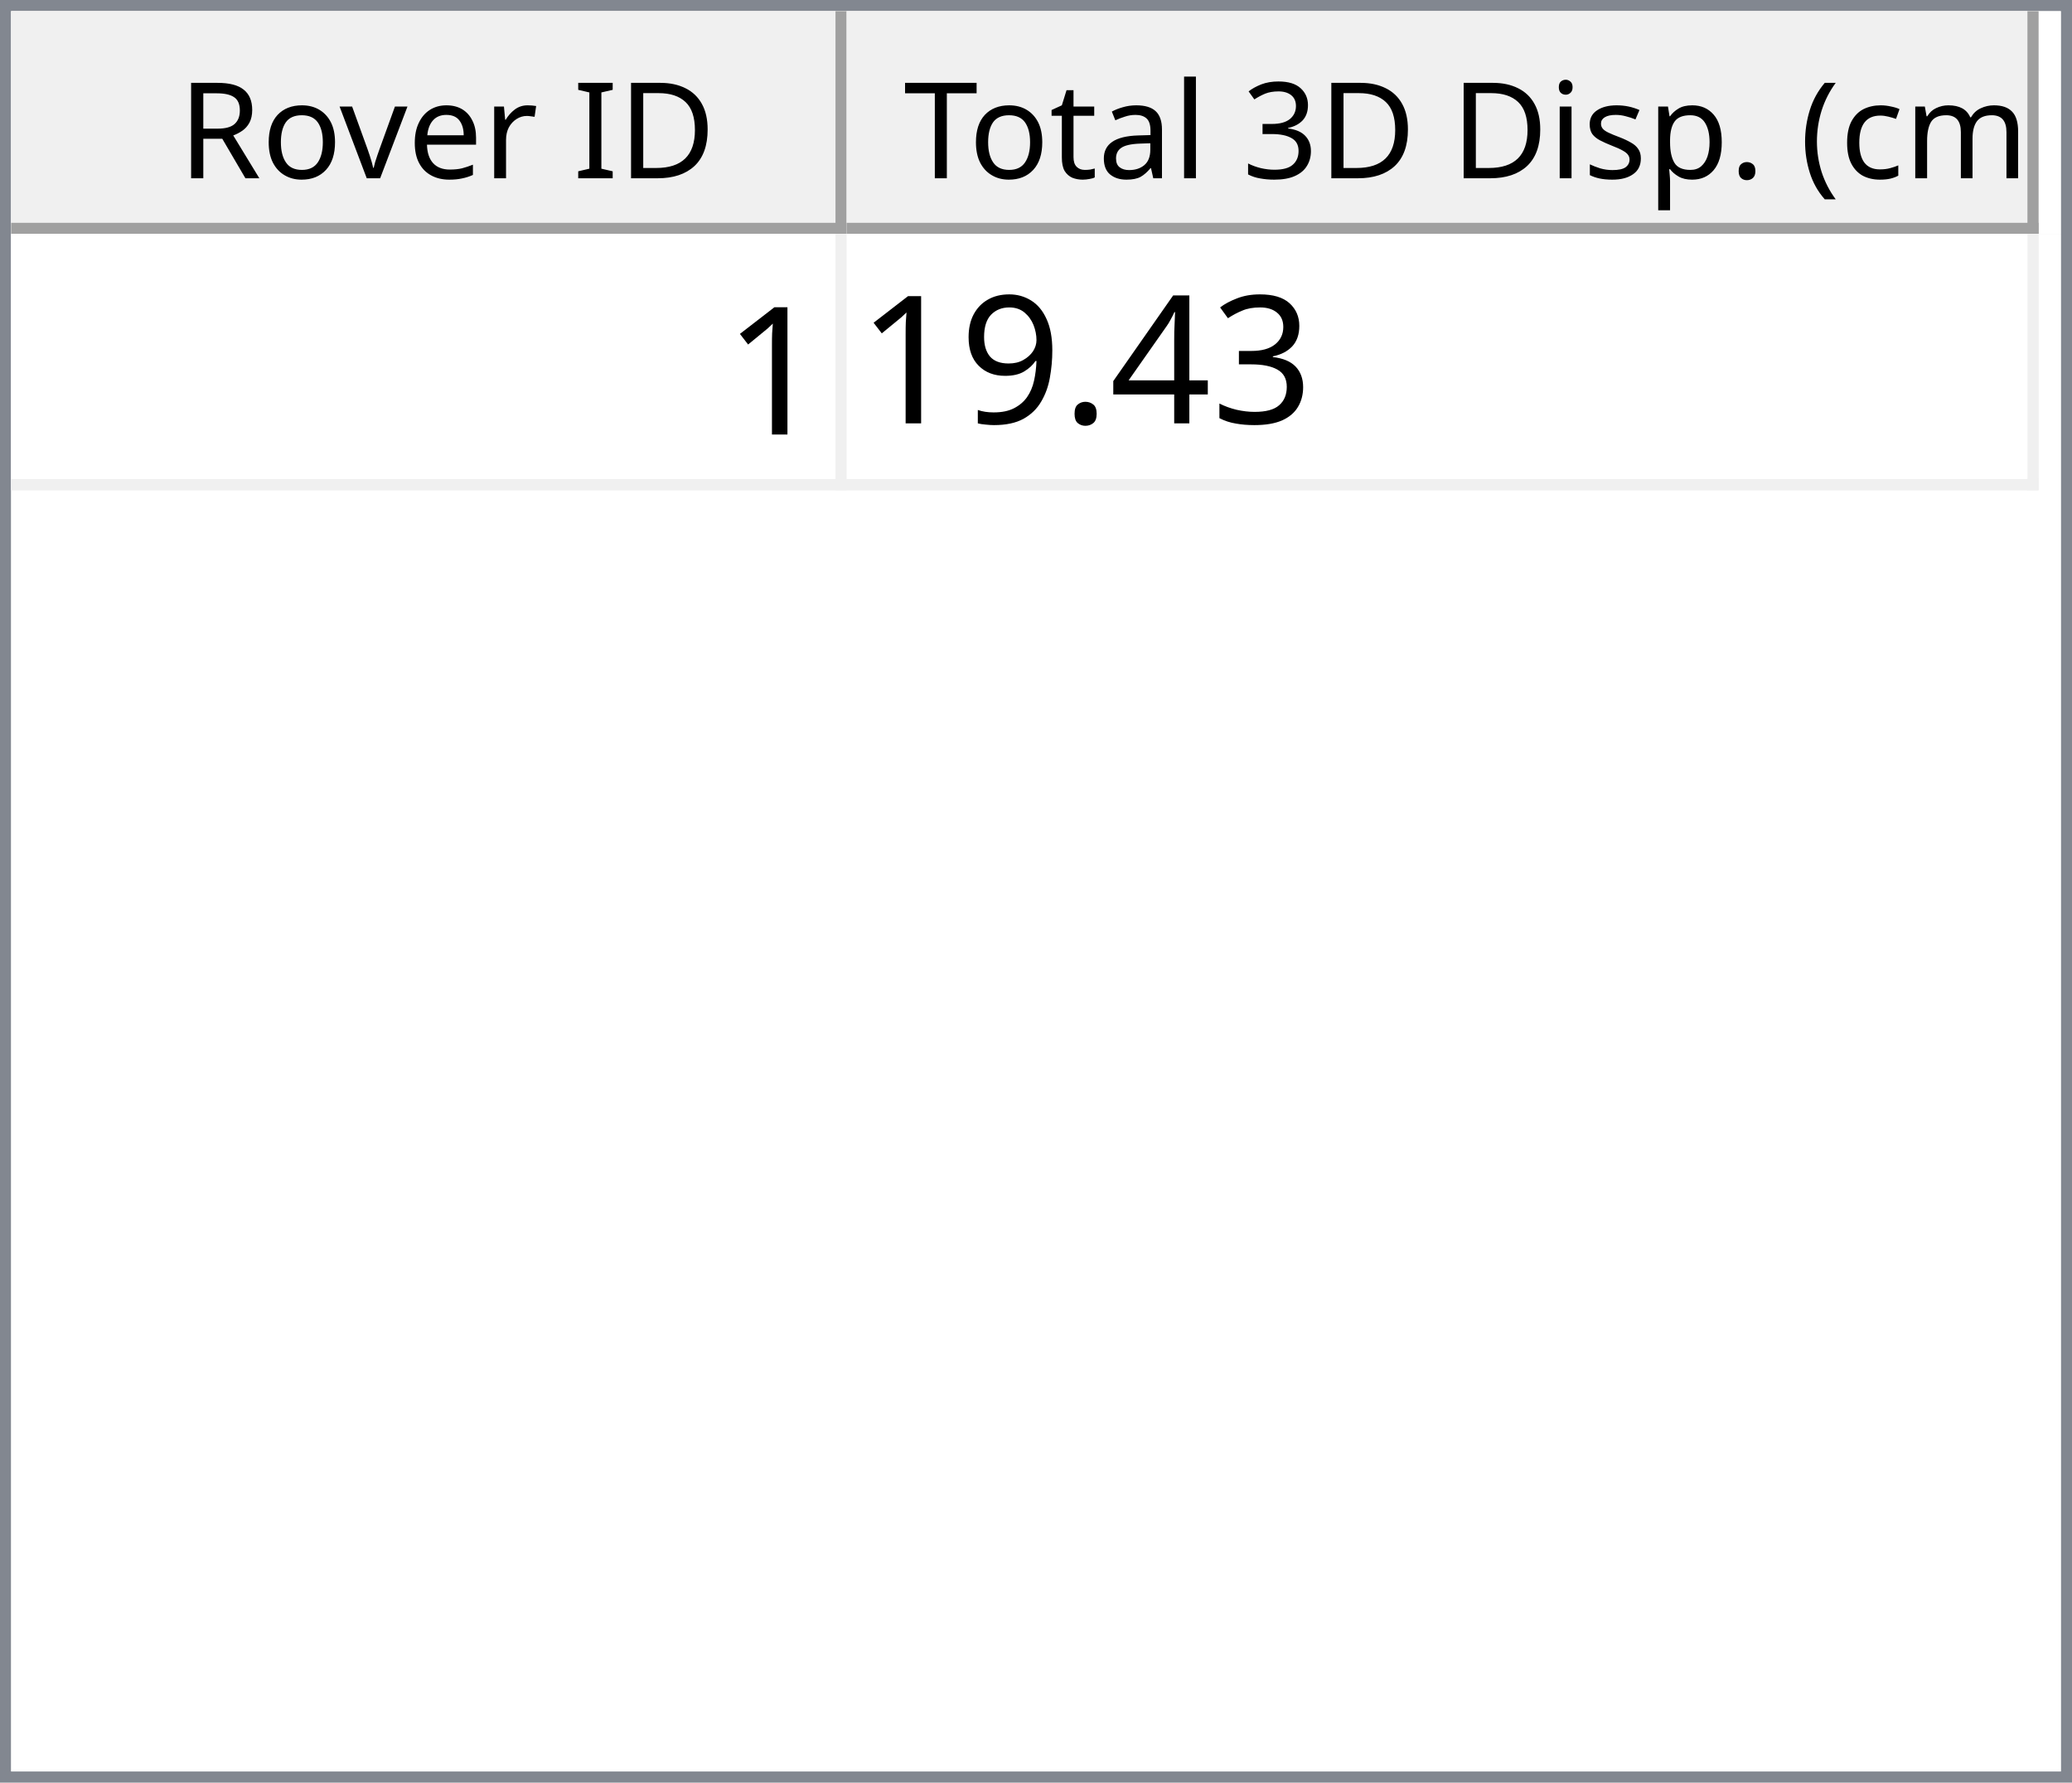
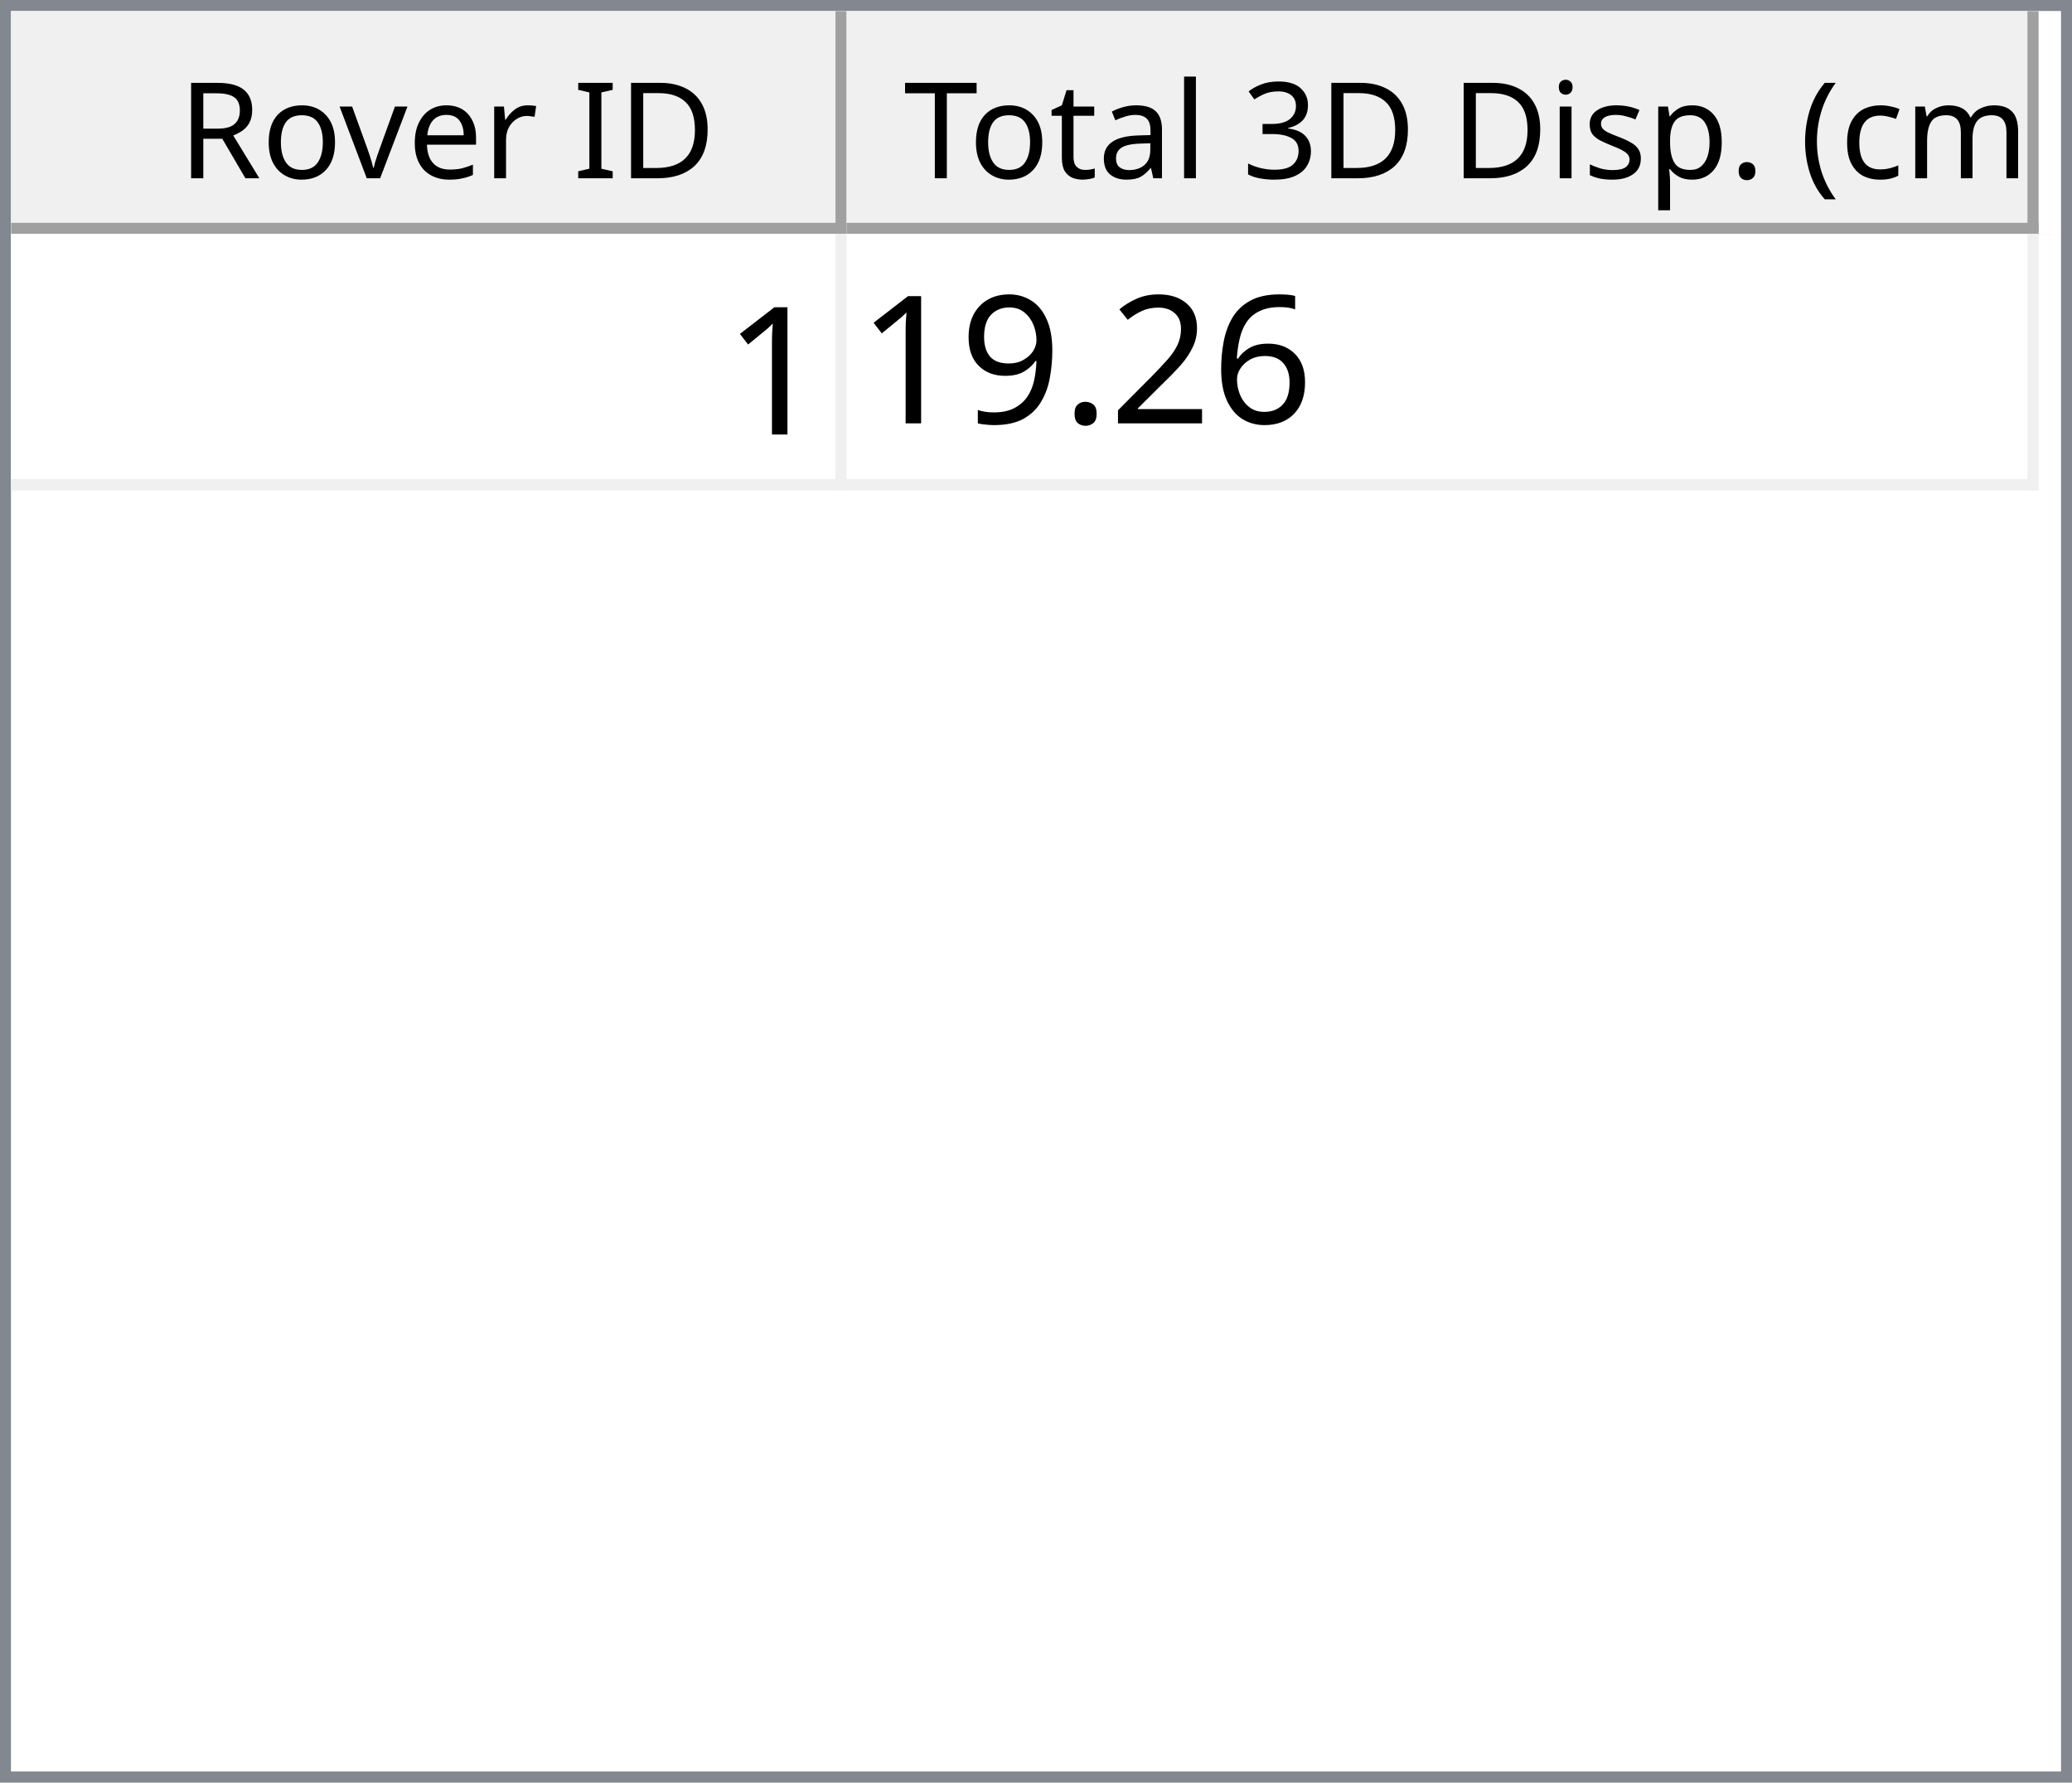
<svg xmlns="http://www.w3.org/2000/svg" style="fill-opacity:1; color-rendering:auto; color-interpolation:auto; text-rendering:auto; stroke:black; stroke-linecap:square; stroke-miterlimit:10; shape-rendering:auto; stroke-opacity:1; fill:black; stroke-dasharray:none; font-weight:normal; stroke-width:1; font-family:'Dialog'; font-style:normal; stroke-linejoin:miter; font-size:12px; stroke-dashoffset:0; image-rendering:auto;" width="186" height="160">
  <defs id="genericDefs" />
  <g>
    <defs id="defs1">
      <clipPath clipPathUnits="userSpaceOnUse" id="clipPath1">
        <path d="M0 0 L186 0 L186 160 L0 160 L0 0 Z" />
      </clipPath>
      <clipPath clipPathUnits="userSpaceOnUse" id="clipPath2">
        <path d="M0 0 L0 160 L186 160 L186 0 Z" />
      </clipPath>
      <clipPath clipPathUnits="userSpaceOnUse" id="clipPath3">
        <path d="M0 0 L0 20 L184 20 L184 0 Z" />
      </clipPath>
      <clipPath clipPathUnits="userSpaceOnUse" id="clipPath4">
        <path d="M0 0 L0 20 L75 20 L75 0 Z" />
      </clipPath>
      <clipPath clipPathUnits="userSpaceOnUse" id="clipPath5">
        <path d="M1 1 L1 19 L74 19 L74 1 Z" />
      </clipPath>
      <clipPath clipPathUnits="userSpaceOnUse" id="clipPath6">
        <path d="M0 0 L0 18 L73 18 L73 0 Z" />
      </clipPath>
      <clipPath clipPathUnits="userSpaceOnUse" id="clipPath7">
        <path d="M-0.5 -0.5 L-0.5 19.5 L74.5 19.5 L74.5 -0.5 Z" />
      </clipPath>
      <clipPath clipPathUnits="userSpaceOnUse" id="clipPath8">
        <path d="M0 0 L0 20 L107 20 L107 0 Z" />
      </clipPath>
      <clipPath clipPathUnits="userSpaceOnUse" id="clipPath9">
        <path d="M1 1 L1 19 L106 19 L106 1 Z" />
      </clipPath>
      <clipPath clipPathUnits="userSpaceOnUse" id="clipPath10">
        <path d="M0 0 L0 18 L105 18 L105 0 Z" />
      </clipPath>
      <clipPath clipPathUnits="userSpaceOnUse" id="clipPath11">
        <path d="M-0.5 -0.5 L-0.5 19.5 L106.5 19.5 L106.5 -0.5 Z" />
      </clipPath>
      <clipPath clipPathUnits="userSpaceOnUse" id="clipPath12">
        <path d="M0 0 L0 138 L184 138 L184 0 Z" />
      </clipPath>
      <clipPath clipPathUnits="userSpaceOnUse" id="clipPath13">
        <path d="M0 0 L0 23 L182 23 L182 0 Z" />
      </clipPath>
      <clipPath clipPathUnits="userSpaceOnUse" id="clipPath14">
        <path d="M-0.5 -0.5 L-0.5 22.5 L181.5 22.5 L181.5 -0.5 Z" />
      </clipPath>
      <clipPath clipPathUnits="userSpaceOnUse" id="clipPath15">
        <path d="M0 0 L0 22 L74 22 L74 0 Z" />
      </clipPath>
      <clipPath clipPathUnits="userSpaceOnUse" id="clipPath16">
        <path d="M0 0 L0 22 L106 22 L106 0 Z" />
      </clipPath>
      <font horiz-adv-x="64.551" id="font1">
        <font-face ascent="107.91" descent="25.098" units-per-em="100" style="font-style:normal; font-family:Segoe UI; font-weight:normal;" />
        <missing-glyph horiz-adv-x="64.551" d="M8.109 0 L8.109 68.266 L56.453 68.266 L56.453 0 L8.109 0 ZM15.328 7.234 L49.219 7.234 L49.219 61.031 L15.328 61.031 L15.328 7.234 Z" />
        <glyph unicode="D" horiz-adv-x="70.117" d="M9.188 0 L9.188 70.016 L28.516 70.016 Q65.531 70.016 65.531 35.891 Q65.531 19.672 55.25 9.836 Q44.969 0 27.734 0 L9.188 0 ZM17.391 62.594 L17.391 7.422 L27.828 7.422 Q41.609 7.422 49.273 14.797 Q56.938 22.172 56.938 35.688 Q56.938 62.594 28.328 62.594 L17.391 62.594 Z" />
        <glyph unicode="I" horiz-adv-x="26.611" d="M17.391 0 L9.188 0 L9.188 70.016 L17.391 70.016 L17.391 0 Z" />
        <glyph unicode=" " horiz-adv-x="27.393" d="" />
        <glyph unicode="r" horiz-adv-x="34.766" d="M34.188 41.891 Q32.078 43.5 28.125 43.5 Q23 43.5 19.555 38.672 Q16.109 33.844 16.109 25.484 L16.109 0 L8.109 0 L8.109 50 L16.109 50 L16.109 39.703 L16.312 39.703 Q18.016 44.969 21.531 47.922 Q25.047 50.875 29.391 50.875 Q32.516 50.875 34.188 50.203 L34.188 41.891 Z" />
        <glyph unicode="e" horiz-adv-x="52.295" d="M48.297 23 L12.984 23 Q13.188 14.656 17.484 10.109 Q21.781 5.562 29.297 5.562 Q37.75 5.562 44.828 11.141 L44.828 3.609 Q38.234 -1.172 27.391 -1.172 Q16.797 -1.172 10.742 5.641 Q4.688 12.453 4.688 24.812 Q4.688 36.469 11.305 43.82 Q17.922 51.172 27.734 51.172 Q37.547 51.172 42.922 44.828 Q48.297 38.484 48.297 27.203 L48.297 23 ZM40.094 29.781 Q40.047 36.719 36.75 40.578 Q33.453 44.438 27.594 44.438 Q21.922 44.438 17.969 40.383 Q14.016 36.328 13.094 29.781 L40.094 29.781 Z" />
        <glyph unicode="v" horiz-adv-x="47.9" d="M47.406 50 L27.484 0 L19.625 0 L0.688 50 L9.469 50 L22.172 13.672 Q23.578 9.672 23.922 6.688 L24.125 6.688 Q24.609 10.453 25.688 13.484 L38.969 50 L47.406 50 Z" />
        <glyph unicode="o" horiz-adv-x="58.594" d="M29 -1.172 Q17.922 -1.172 11.305 5.836 Q4.688 12.844 4.688 24.422 Q4.688 37.016 11.57 44.094 Q18.453 51.172 30.172 51.172 Q41.359 51.172 47.633 44.289 Q53.906 37.406 53.906 25.203 Q53.906 13.234 47.141 6.031 Q40.375 -1.172 29 -1.172 ZM29.594 44.438 Q21.875 44.438 17.383 39.188 Q12.891 33.938 12.891 24.703 Q12.891 15.828 17.43 10.695 Q21.969 5.562 29.594 5.562 Q37.359 5.562 41.531 10.594 Q45.703 15.625 45.703 24.906 Q45.703 34.281 41.531 39.359 Q37.359 44.438 29.594 44.438 Z" />
        <glyph unicode="R" horiz-adv-x="59.814" d="M59.375 0 L49.609 0 L37.891 19.625 Q36.281 22.359 34.766 24.289 Q33.25 26.219 31.664 27.438 Q30.078 28.656 28.25 29.219 Q26.422 29.781 24.125 29.781 L17.391 29.781 L17.391 0 L9.188 0 L9.188 70.016 L30.078 70.016 Q34.672 70.016 38.555 68.867 Q42.438 67.719 45.289 65.375 Q48.141 63.031 49.758 59.547 Q51.375 56.062 51.375 51.375 Q51.375 47.703 50.273 44.656 Q49.172 41.609 47.148 39.211 Q45.125 36.812 42.266 35.133 Q39.406 33.453 35.844 32.516 L35.844 32.328 Q37.594 31.547 38.891 30.547 Q40.188 29.547 41.359 28.18 Q42.531 26.812 43.68 25.078 Q44.828 23.344 46.234 21.047 L59.375 0 ZM17.391 62.594 L17.391 37.203 L28.516 37.203 Q31.594 37.203 34.203 38.133 Q36.812 39.062 38.719 40.797 Q40.625 42.531 41.703 45.047 Q42.781 47.562 42.781 50.688 Q42.781 56.297 39.141 59.445 Q35.5 62.594 28.609 62.594 L17.391 62.594 Z" />
        <glyph unicode=")" horiz-adv-x="30.176" d="M8.297 -15.922 L1.172 -15.922 Q16.406 2.344 16.406 26.812 Q16.406 51.469 1.078 70.016 L8.297 70.016 Q23.531 52.156 23.531 26.703 Q23.531 1.375 8.297 -15.922 Z" />
        <glyph unicode="m" horiz-adv-x="86.133" d="M79.109 0 L71.094 0 L71.094 28.719 Q71.094 37.016 68.531 40.727 Q65.969 44.438 59.906 44.438 Q54.781 44.438 51.195 39.75 Q47.609 35.062 47.609 28.516 L47.609 0 L39.594 0 L39.594 29.688 Q39.594 44.438 28.219 44.438 Q22.953 44.438 19.531 40.016 Q16.109 35.594 16.109 28.516 L16.109 0 L8.109 0 L8.109 50 L16.109 50 L16.109 42.094 L16.312 42.094 Q21.625 51.172 31.844 51.172 Q36.969 51.172 40.773 48.312 Q44.578 45.453 46 40.828 Q51.562 51.172 62.594 51.172 Q79.109 51.172 79.109 30.812 L79.109 0 Z" />
        <glyph unicode="c" horiz-adv-x="46.191" d="M42.188 2.297 Q36.422 -1.172 28.516 -1.172 Q17.828 -1.172 11.258 5.789 Q4.688 12.75 4.688 23.828 Q4.688 36.188 11.766 43.68 Q18.844 51.172 30.672 51.172 Q37.25 51.172 42.281 48.734 L42.281 40.531 Q36.719 44.438 30.375 44.438 Q22.703 44.438 17.797 38.945 Q12.891 33.453 12.891 24.516 Q12.891 15.719 17.508 10.641 Q22.125 5.562 29.891 5.562 Q36.422 5.562 42.188 9.906 L42.188 2.297 Z" />
        <glyph unicode="(" horiz-adv-x="30.176" d="M29.109 -15.922 L21.969 -15.922 Q6.844 1.375 6.844 26.703 Q6.844 52.156 21.969 70.016 L29.203 70.016 Q13.875 51.469 13.875 26.812 Q13.875 2.344 29.109 -15.922 Z" />
        <glyph unicode="." horiz-adv-x="21.68" d="M10.891 -1.078 Q8.641 -1.078 7.055 0.539 Q5.469 2.156 5.469 4.391 Q5.469 6.641 7.055 8.273 Q8.641 9.906 10.891 9.906 Q13.188 9.906 14.797 8.273 Q16.406 6.641 16.406 4.391 Q16.406 2.156 14.797 0.539 Q13.188 -1.078 10.891 -1.078 Z" />
        <glyph unicode="p" horiz-adv-x="58.789" d="M16.312 7.234 L16.109 7.234 L16.109 -23 L8.109 -23 L8.109 50 L16.109 50 L16.109 41.219 L16.312 41.219 Q22.219 51.172 33.594 51.172 Q43.266 51.172 48.688 44.461 Q54.109 37.75 54.109 26.469 Q54.109 13.922 48 6.375 Q41.891 -1.172 31.297 -1.172 Q21.578 -1.172 16.312 7.234 ZM16.109 27.391 L16.109 20.406 Q16.109 14.203 20.141 9.883 Q24.172 5.562 30.375 5.562 Q37.641 5.562 41.773 11.133 Q45.906 16.703 45.906 26.609 Q45.906 34.969 42.047 39.703 Q38.188 44.438 31.594 44.438 Q24.609 44.438 20.359 39.578 Q16.109 34.719 16.109 27.391 Z" />
        <glyph unicode="s" horiz-adv-x="42.432" d="M5.078 1.812 L5.078 10.406 Q11.625 5.562 19.484 5.562 Q30.031 5.562 30.031 12.594 Q30.031 14.594 29.125 15.992 Q28.219 17.391 26.68 18.461 Q25.141 19.531 23.07 20.383 Q21 21.234 18.609 22.172 Q15.281 23.484 12.766 24.828 Q10.25 26.172 8.57 27.859 Q6.891 29.547 6.031 31.695 Q5.172 33.844 5.172 36.719 Q5.172 40.234 6.789 42.945 Q8.406 45.656 11.086 47.484 Q13.766 49.312 17.211 50.242 Q20.656 51.172 24.312 51.172 Q30.812 51.172 35.938 48.922 L35.938 40.828 Q30.422 44.438 23.25 44.438 Q21 44.438 19.195 43.922 Q17.391 43.406 16.094 42.477 Q14.797 41.547 14.086 40.258 Q13.375 38.969 13.375 37.406 Q13.375 35.453 14.086 34.133 Q14.797 32.812 16.164 31.789 Q17.531 30.766 19.484 29.938 Q21.438 29.109 23.922 28.125 Q27.25 26.859 29.883 25.516 Q32.516 24.172 34.375 22.484 Q36.234 20.797 37.234 18.602 Q38.234 16.406 38.234 13.375 Q38.234 9.672 36.602 6.938 Q34.969 4.203 32.234 2.398 Q29.5 0.594 25.93 -0.289 Q22.359 -1.172 18.453 -1.172 Q10.75 -1.172 5.078 1.812 Z" />
        <glyph unicode="i" horiz-adv-x="24.219" d="M12.203 62.703 Q10.062 62.703 8.547 64.164 Q7.031 65.625 7.031 67.875 Q7.031 70.125 8.547 71.609 Q10.062 73.094 12.203 73.094 Q14.406 73.094 15.945 71.609 Q17.484 70.125 17.484 67.875 Q17.484 65.719 15.945 64.211 Q14.406 62.703 12.203 62.703 ZM16.109 0 L8.109 0 L8.109 50 L16.109 50 L16.109 0 Z" />
        <glyph unicode="3" horiz-adv-x="53.906" d="M46.531 19.828 Q46.531 15.094 44.75 11.211 Q42.969 7.328 39.719 4.57 Q36.469 1.812 31.93 0.297 Q27.391 -1.219 21.922 -1.219 Q11.922 -1.219 6 2.594 L6 11.188 Q13.094 5.609 22.219 5.609 Q25.875 5.609 28.828 6.539 Q31.781 7.469 33.906 9.227 Q36.031 10.984 37.18 13.477 Q38.328 15.969 38.328 19.094 Q38.328 32.812 18.797 32.812 L12.984 32.812 L12.984 39.594 L18.5 39.594 Q35.797 39.594 35.797 52.484 Q35.797 64.406 22.609 64.406 Q15.188 64.406 8.688 59.422 L8.688 67.188 Q15.375 71.188 24.609 71.188 Q29 71.188 32.57 69.969 Q36.141 68.75 38.68 66.555 Q41.219 64.359 42.609 61.281 Q44 58.203 44 54.5 Q44 40.672 30.031 36.719 L30.031 36.531 Q33.594 36.141 36.625 34.797 Q39.656 33.453 41.852 31.305 Q44.047 29.156 45.289 26.25 Q46.531 23.344 46.531 19.828 Z" />
        <glyph unicode="l" horiz-adv-x="24.219" d="M16.109 0 L8.109 0 L8.109 74.031 L16.109 74.031 L16.109 0 Z" />
        <glyph unicode="a" horiz-adv-x="50.879" d="M43.891 0 L35.891 0 L35.891 7.812 L35.688 7.812 Q30.469 -1.172 20.312 -1.172 Q12.844 -1.172 8.617 2.781 Q4.391 6.734 4.391 13.281 Q4.391 27.297 20.906 29.594 L35.891 31.688 Q35.891 44.438 25.594 44.438 Q16.547 44.438 9.281 38.281 L9.281 46.484 Q16.656 51.172 26.266 51.172 Q43.891 51.172 43.891 32.516 L43.891 0 ZM35.891 25.297 L23.828 23.641 Q18.266 22.859 15.43 20.875 Q12.594 18.891 12.594 13.875 Q12.594 10.203 15.211 7.883 Q17.828 5.562 22.172 5.562 Q28.125 5.562 32.008 9.742 Q35.891 13.922 35.891 20.312 L35.891 25.297 Z" />
        <glyph unicode="t" horiz-adv-x="33.887" d="M31.297 0.484 Q28.469 -1.078 23.828 -1.078 Q10.688 -1.078 10.688 13.578 L10.688 43.172 L2.094 43.172 L2.094 50 L10.688 50 L10.688 62.203 L18.703 64.797 L18.703 50 L31.297 50 L31.297 43.172 L18.703 43.172 L18.703 14.984 Q18.703 9.969 20.414 7.82 Q22.125 5.672 26.078 5.672 Q29.109 5.672 31.297 7.328 L31.297 0.484 Z" />
        <glyph unicode="T" horiz-adv-x="52.393" d="M50.594 62.594 L30.375 62.594 L30.375 0 L22.172 0 L22.172 62.594 L2 62.594 L2 70.016 L50.594 70.016 L50.594 62.594 Z" />
      </font>
      <font horiz-adv-x="75.0" id="font2">
        <font-face ascent="100.537" descent="21.973" units-per-em="100" style="font-style:normal; font-family:sans-serif; font-weight:normal;" />
        <missing-glyph horiz-adv-x="75.0" d="M12.5 0 L12.5 62.5 L62.5 62.5 L62.5 0 L12.5 0 ZM14.062 1.562 L60.938 1.562 L60.938 60.938 L14.062 60.938 L14.062 1.562 Z" />
        <glyph unicode="1" horiz-adv-x="55.615" d="M37.25 0 L28.469 0 L28.469 56 Q25.297 52.984 20.141 49.953 Q14.984 46.922 10.891 45.406 L10.891 53.906 Q18.266 57.375 23.781 62.305 Q29.297 67.234 31.594 71.875 L37.25 71.875 L37.25 0 Z" />
-         <glyph unicode="3" horiz-adv-x="55.615" d="M4.203 18.891 L12.984 20.062 Q14.5 12.594 18.141 9.297 Q21.781 6 27 6 Q33.203 6 37.477 10.297 Q41.75 14.594 41.75 20.953 Q41.75 27 37.797 30.93 Q33.844 34.859 27.734 34.859 Q25.25 34.859 21.531 33.891 L22.516 41.609 Q23.391 41.5 23.922 41.5 Q29.547 41.5 34.039 44.43 Q38.531 47.359 38.531 53.469 Q38.531 58.297 35.258 61.477 Q31.984 64.656 26.812 64.656 Q21.688 64.656 18.266 61.43 Q14.844 58.203 13.875 51.766 L5.078 53.328 Q6.688 62.156 12.398 67.016 Q18.109 71.875 26.609 71.875 Q32.469 71.875 37.398 69.359 Q42.328 66.844 44.945 62.5 Q47.562 58.156 47.562 53.266 Q47.562 48.641 45.07 44.828 Q42.578 41.016 37.703 38.766 Q44.047 37.312 47.562 32.695 Q51.078 28.078 51.078 21.141 Q51.078 11.766 44.242 5.25 Q37.406 -1.266 26.953 -1.266 Q17.531 -1.266 11.305 4.352 Q5.078 9.969 4.203 18.891 Z" />
-         <glyph unicode="4" horiz-adv-x="55.615" d="M32.328 0 L32.328 17.141 L1.266 17.141 L1.266 25.203 L33.938 71.578 L41.109 71.578 L41.109 25.203 L50.781 25.203 L50.781 17.141 L41.109 17.141 L41.109 0 L32.328 0 ZM32.328 25.203 L32.328 57.469 L9.906 25.203 L32.328 25.203 Z" />
+         <glyph unicode="6" horiz-adv-x="55.615" d="M49.75 54.047 L41.016 53.375 Q39.844 58.547 37.703 60.891 Q34.125 64.656 28.906 64.656 Q24.703 64.656 21.531 62.312 Q17.391 59.281 14.992 53.469 Q12.594 47.656 12.5 36.922 Q15.672 41.75 20.266 44.094 Q24.859 46.438 29.891 46.438 Q38.672 46.438 44.852 39.969 Q51.031 33.5 51.031 23.25 Q51.031 16.5 48.125 10.719 Q45.219 4.938 40.141 1.859 Q35.062 -1.219 28.609 -1.219 Q17.625 -1.219 10.695 6.859 Q3.766 14.938 3.766 33.5 Q3.766 54.25 11.422 63.672 Q18.109 71.875 29.438 71.875 Q37.891 71.875 43.289 67.141 Q48.688 62.406 49.75 54.047 ZM13.875 23.188 Q13.875 18.656 15.797 14.508 Q17.719 10.359 21.188 8.18 Q24.656 6 28.469 6 Q34.031 6 38.039 10.492 Q42.047 14.984 42.047 22.703 Q42.047 30.125 38.086 34.398 Q34.125 38.672 28.125 38.672 Q22.172 38.672 18.023 34.398 Q13.875 30.125 13.875 23.188 Z" />
+         <glyph unicode="2" horiz-adv-x="55.615" d="M50.344 8.453 L50.344 0 L3.031 0 Q2.938 3.172 4.047 6.109 Q5.859 10.938 9.836 15.625 Q13.812 20.312 21.344 26.469 Q33.016 36.031 37.117 41.625 Q41.219 47.219 41.219 52.203 Q41.219 57.422 37.477 61.008 Q33.734 64.594 27.734 64.594 Q21.391 64.594 17.578 60.789 Q13.766 56.984 13.719 50.25 L4.688 51.172 Q5.609 61.281 11.664 66.578 Q17.719 71.875 27.938 71.875 Q38.234 71.875 44.242 66.164 Q50.25 60.453 50.25 52 Q50.25 47.703 48.492 43.555 Q46.734 39.406 42.656 34.812 Q38.578 30.219 29.109 22.219 Q21.188 15.578 18.945 13.211 Q16.703 10.844 15.234 8.453 L50.344 8.453 Z" />
        <glyph unicode="." horiz-adv-x="27.783" d="M9.078 0 L9.078 10.016 L19.094 10.016 L19.094 0 L9.078 0 Z" />
        <glyph unicode="9" horiz-adv-x="55.615" d="M5.469 16.547 L13.922 17.328 Q14.984 11.375 18.016 8.688 Q21.047 6 25.781 6 Q29.828 6 32.883 7.859 Q35.938 9.719 37.891 12.82 Q39.844 15.922 41.164 21.195 Q42.484 26.469 42.484 31.938 Q42.484 32.516 42.438 33.688 Q39.797 29.5 35.234 26.883 Q30.672 24.266 25.344 24.266 Q16.453 24.266 10.305 30.711 Q4.156 37.156 4.156 47.703 Q4.156 58.594 10.578 65.234 Q17 71.875 26.656 71.875 Q33.641 71.875 39.43 68.117 Q45.219 64.359 48.219 57.398 Q51.219 50.438 51.219 37.25 Q51.219 23.531 48.242 15.406 Q45.266 7.281 39.383 3.031 Q33.5 -1.219 25.594 -1.219 Q17.188 -1.219 11.867 3.445 Q6.547 8.109 5.469 16.547 ZM41.453 48.141 Q41.453 55.719 37.43 60.156 Q33.406 64.594 27.734 64.594 Q21.875 64.594 17.531 59.812 Q13.188 55.031 13.188 47.406 Q13.188 40.578 17.312 36.305 Q21.438 32.031 27.484 32.031 Q33.594 32.031 37.523 36.305 Q41.453 40.578 41.453 48.141 Z" />
      </font>
    </defs>
    <g style="fill:white; stroke:white;">
      <rect x="0" y="0" width="186" style="clip-path:url(#clipPath1); stroke:none;" height="160" />
    </g>
    <g style="fill:white; text-rendering:optimizeSpeed; color-rendering:optimizeSpeed; image-rendering:optimizeSpeed; shape-rendering:crispEdges; stroke:white; color-interpolation:sRGB;">
      <rect x="0" width="186" height="160" y="0" style="stroke:none;" />
      <path style="stroke:none;" d="M0 160 L186 160 L186 0 L0 0 Z" />
    </g>
    <g style="fill:rgb(240,240,240); font-family:'Segoe UI'; stroke:rgb(240,240,240);">
      <rect x="0" y="0" width="186" style="clip-path:url(#clipPath2); stroke:none;" height="160" />
    </g>
    <g style="fill:rgb(130,135,144); font-family:'Segoe UI'; stroke:rgb(130,135,144);">
      <path d="M0 0 L186 0 L186 160 L0 160 L0 0 ZM1 1 L185 1 L185 159 L1 159 L1 1 Z" style="fill-rule:evenodd; clip-path:url(#clipPath2); stroke:none;" />
    </g>
    <g style="fill:white; font-family:'Segoe UI'; stroke:white;" transform="translate(1,1)">
      <rect x="0" y="0" width="184" style="clip-path:url(#clipPath3); stroke:none;" height="20" />
    </g>
    <g style="fill:rgb(240,240,240); font-family:'Segoe UI'; stroke:rgb(240,240,240);" transform="translate(1,1)">
      <rect x="0" y="0" width="75" style="clip-path:url(#clipPath4); stroke:none;" height="20" />
    </g>
    <g style="font-family:'Segoe UI';" transform="translate(2,2)">
      <text x="14" xml:space="preserve" y="14" style="clip-path:url(#clipPath6); stroke:none;">Rover ID</text>
    </g>
    <g style="fill:rgb(160,160,160); font-family:'Segoe UI'; stroke:rgb(160,160,160); stroke-linejoin:bevel;" transform="translate(1.5,1.5)">
      <line x1="74" x2="74" y1="0" style="fill:none; clip-path:url(#clipPath7);" y2="19" />
    </g>
    <g style="fill:rgb(160,160,160); font-family:'Segoe UI'; stroke:rgb(160,160,160); stroke-linejoin:bevel;" transform="matrix(1,0,0,1,1,1) translate(0.5,0.5)">
      <line x1="0" x2="74" y1="19" style="fill:none; clip-path:url(#clipPath7);" y2="19" />
    </g>
    <g style="fill:rgb(240,240,240); font-family:'Segoe UI'; stroke:rgb(240,240,240);" transform="translate(76,1)">
      <rect x="0" y="0" width="107" style="clip-path:url(#clipPath8); stroke:none;" height="20" />
    </g>
    <g style="font-family:'Segoe UI';" transform="translate(77,2)">
      <text x="1" xml:space="preserve" y="14" style="clip-path:url(#clipPath10); stroke:none;"> Total 3D Disp. (cm)</text>
    </g>
    <g style="fill:rgb(160,160,160); font-family:'Segoe UI'; stroke:rgb(160,160,160); stroke-linejoin:bevel;" transform="translate(76.5,1.5)">
      <line x1="106" x2="106" y1="0" style="fill:none; clip-path:url(#clipPath11);" y2="19" />
    </g>
    <g style="fill:rgb(160,160,160); font-family:'Segoe UI'; stroke:rgb(160,160,160); stroke-linejoin:bevel;" transform="matrix(1,0,0,1,76,1) translate(0.5,0.5)">
      <line x1="0" x2="106" y1="19" style="fill:none; clip-path:url(#clipPath11);" y2="19" />
    </g>
    <g style="fill:white; font-family:'Segoe UI'; stroke:white;" transform="translate(1,21)">
      <rect x="0" y="0" width="184" style="clip-path:url(#clipPath12); stroke:none;" height="138" />
    </g>
    <g style="fill:rgb(240,240,240); font-size:16px; font-family:sans-serif; stroke:rgb(240,240,240);" transform="translate(1,21)">
      <rect x="0" y="0" width="182" style="clip-path:url(#clipPath13); stroke:none;" height="23" />
      <line transform="translate(0.5,0.5)" x1="0" x2="181" y1="22" style="clip-path:url(#clipPath14); fill:none; stroke-linejoin:bevel;" y2="22" />
    </g>
    <g transform="matrix(1,0,0,1,1,21) translate(0.5,0.5)" style="fill:rgb(240,240,240); font-size:16px; font-family:sans-serif; stroke:rgb(240,240,240); stroke-linejoin:bevel;">
      <line x1="74" x2="74" y1="0" style="fill:none; clip-path:url(#clipPath14);" y2="22" />
    </g>
    <g transform="matrix(1,0,0,1,1,21) translate(0.5,0.5)" style="fill:rgb(240,240,240); font-size:16px; font-family:sans-serif; stroke:rgb(240,240,240); stroke-linejoin:bevel;">
      <line x1="181" x2="181" y1="0" style="fill:none; clip-path:url(#clipPath14);" y2="22" />
    </g>
    <g style="fill:white; font-size:16px; font-family:sans-serif; stroke:white;" transform="matrix(1,0,0,1,1,21)">
      <rect x="0" y="0" width="74" style="clip-path:url(#clipPath15); stroke:none;" height="22" />
      <text x="64" y="18" style="fill:black; clip-path:url(#clipPath15); stroke:none;" xml:space="preserve">1</text>
    </g>
    <g style="fill:white; font-size:16px; font-family:sans-serif; stroke:white;" transform="matrix(1,0,0,1,1,21) translate(75,0)">
      <rect x="0" y="0" width="106" style="clip-path:url(#clipPath16); stroke:none;" height="22" />
-       <text x="1" y="17" style="fill:black; clip-path:url(#clipPath16); stroke:none;" xml:space="preserve">19.43</text>
+       <text x="1" y="17" style="fill:black; clip-path:url(#clipPath16); stroke:none;" xml:space="preserve">19.26</text>
    </g>
  </g>
</svg>
